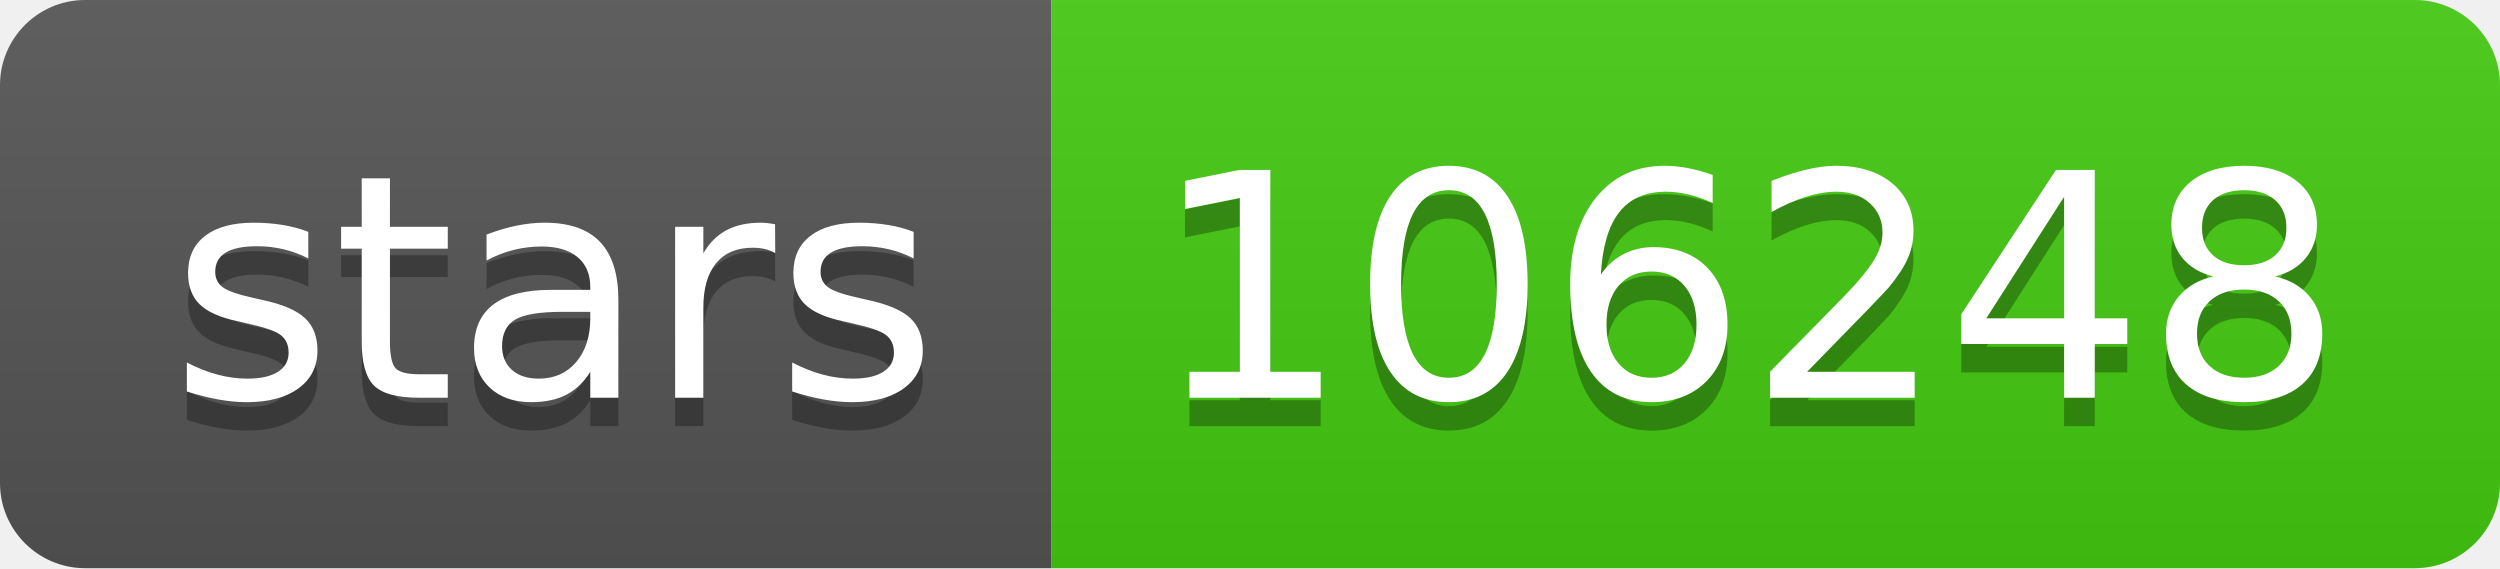
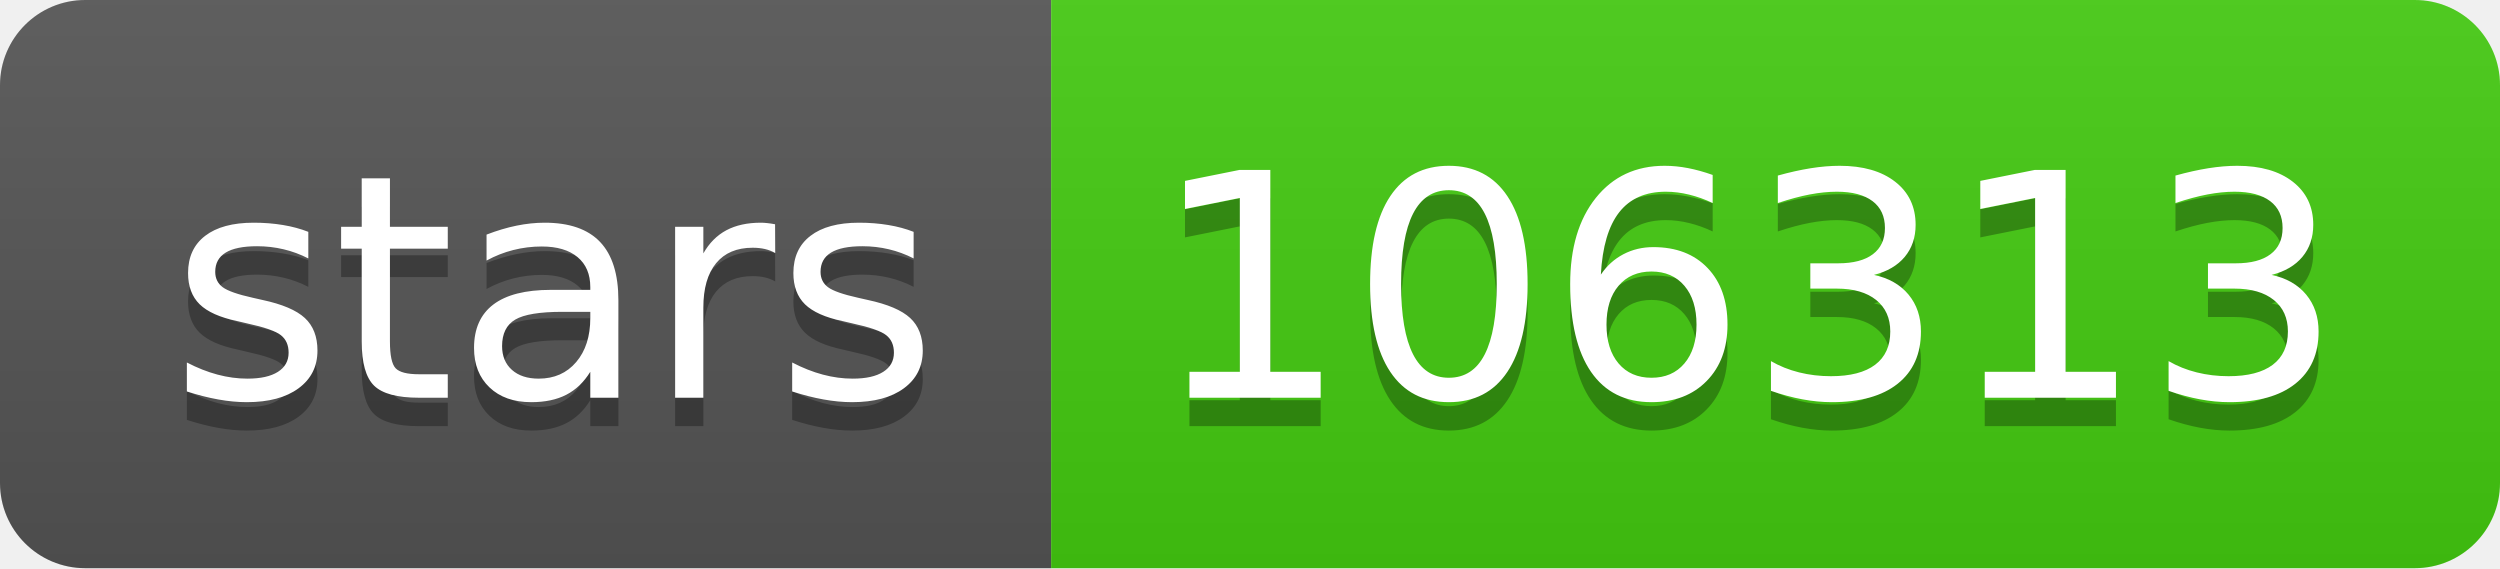
- <svg xmlns="http://www.w3.org/2000/svg" width="88" height="20" role="img" aria-label="stars: 106248">
+ <svg xmlns="http://www.w3.org/2000/svg" width="88" height="20" role="img" aria-label="stars: 106313">
  <linearGradient id="s" x2="0" y2="100%">
    <stop offset="0" stop-color="#bbb" stop-opacity=".1" />
    <stop offset="1" stop-opacity=".1" />
  </linearGradient>
  <clipPath id="r">
    <rect width="88" height="20" rx="3" fill="#fff" />
  </clipPath>
  <g clip-path="url(#r)">
    <rect width="37" height="20" fill="#555" />
    <rect x="37" width="51" height="20" fill="#4c1" />
    <rect width="88" height="20" fill="url(#s)" />
  </g>
  <g fill="#fff" text-anchor="middle" font-family="Verdana,Geneva,DejaVu Sans,sans-serif" text-rendering="geometricPrecision" font-size="110">
    <text aria-hidden="true" x="195" y="150" fill="#010101" fill-opacity=".3" transform="scale(.1)" textLength="270">stars</text>
    <text x="195" y="140" transform="scale(.1)" fill="#fff" textLength="270">stars</text>
-     <text aria-hidden="true" x="615" y="150" fill="#010101" fill-opacity=".3" transform="scale(.1)" textLength="410">106248</text>
-     <text x="615" y="140" transform="scale(.1)" fill="#fff" textLength="410">106248</text>
+     <text aria-hidden="true" x="615" y="150" fill="#010101" fill-opacity=".3" transform="scale(.1)" textLength="410">106313</text>
+     <text x="615" y="140" transform="scale(.1)" fill="#fff" textLength="410">106313</text>
  </g>
</svg>
